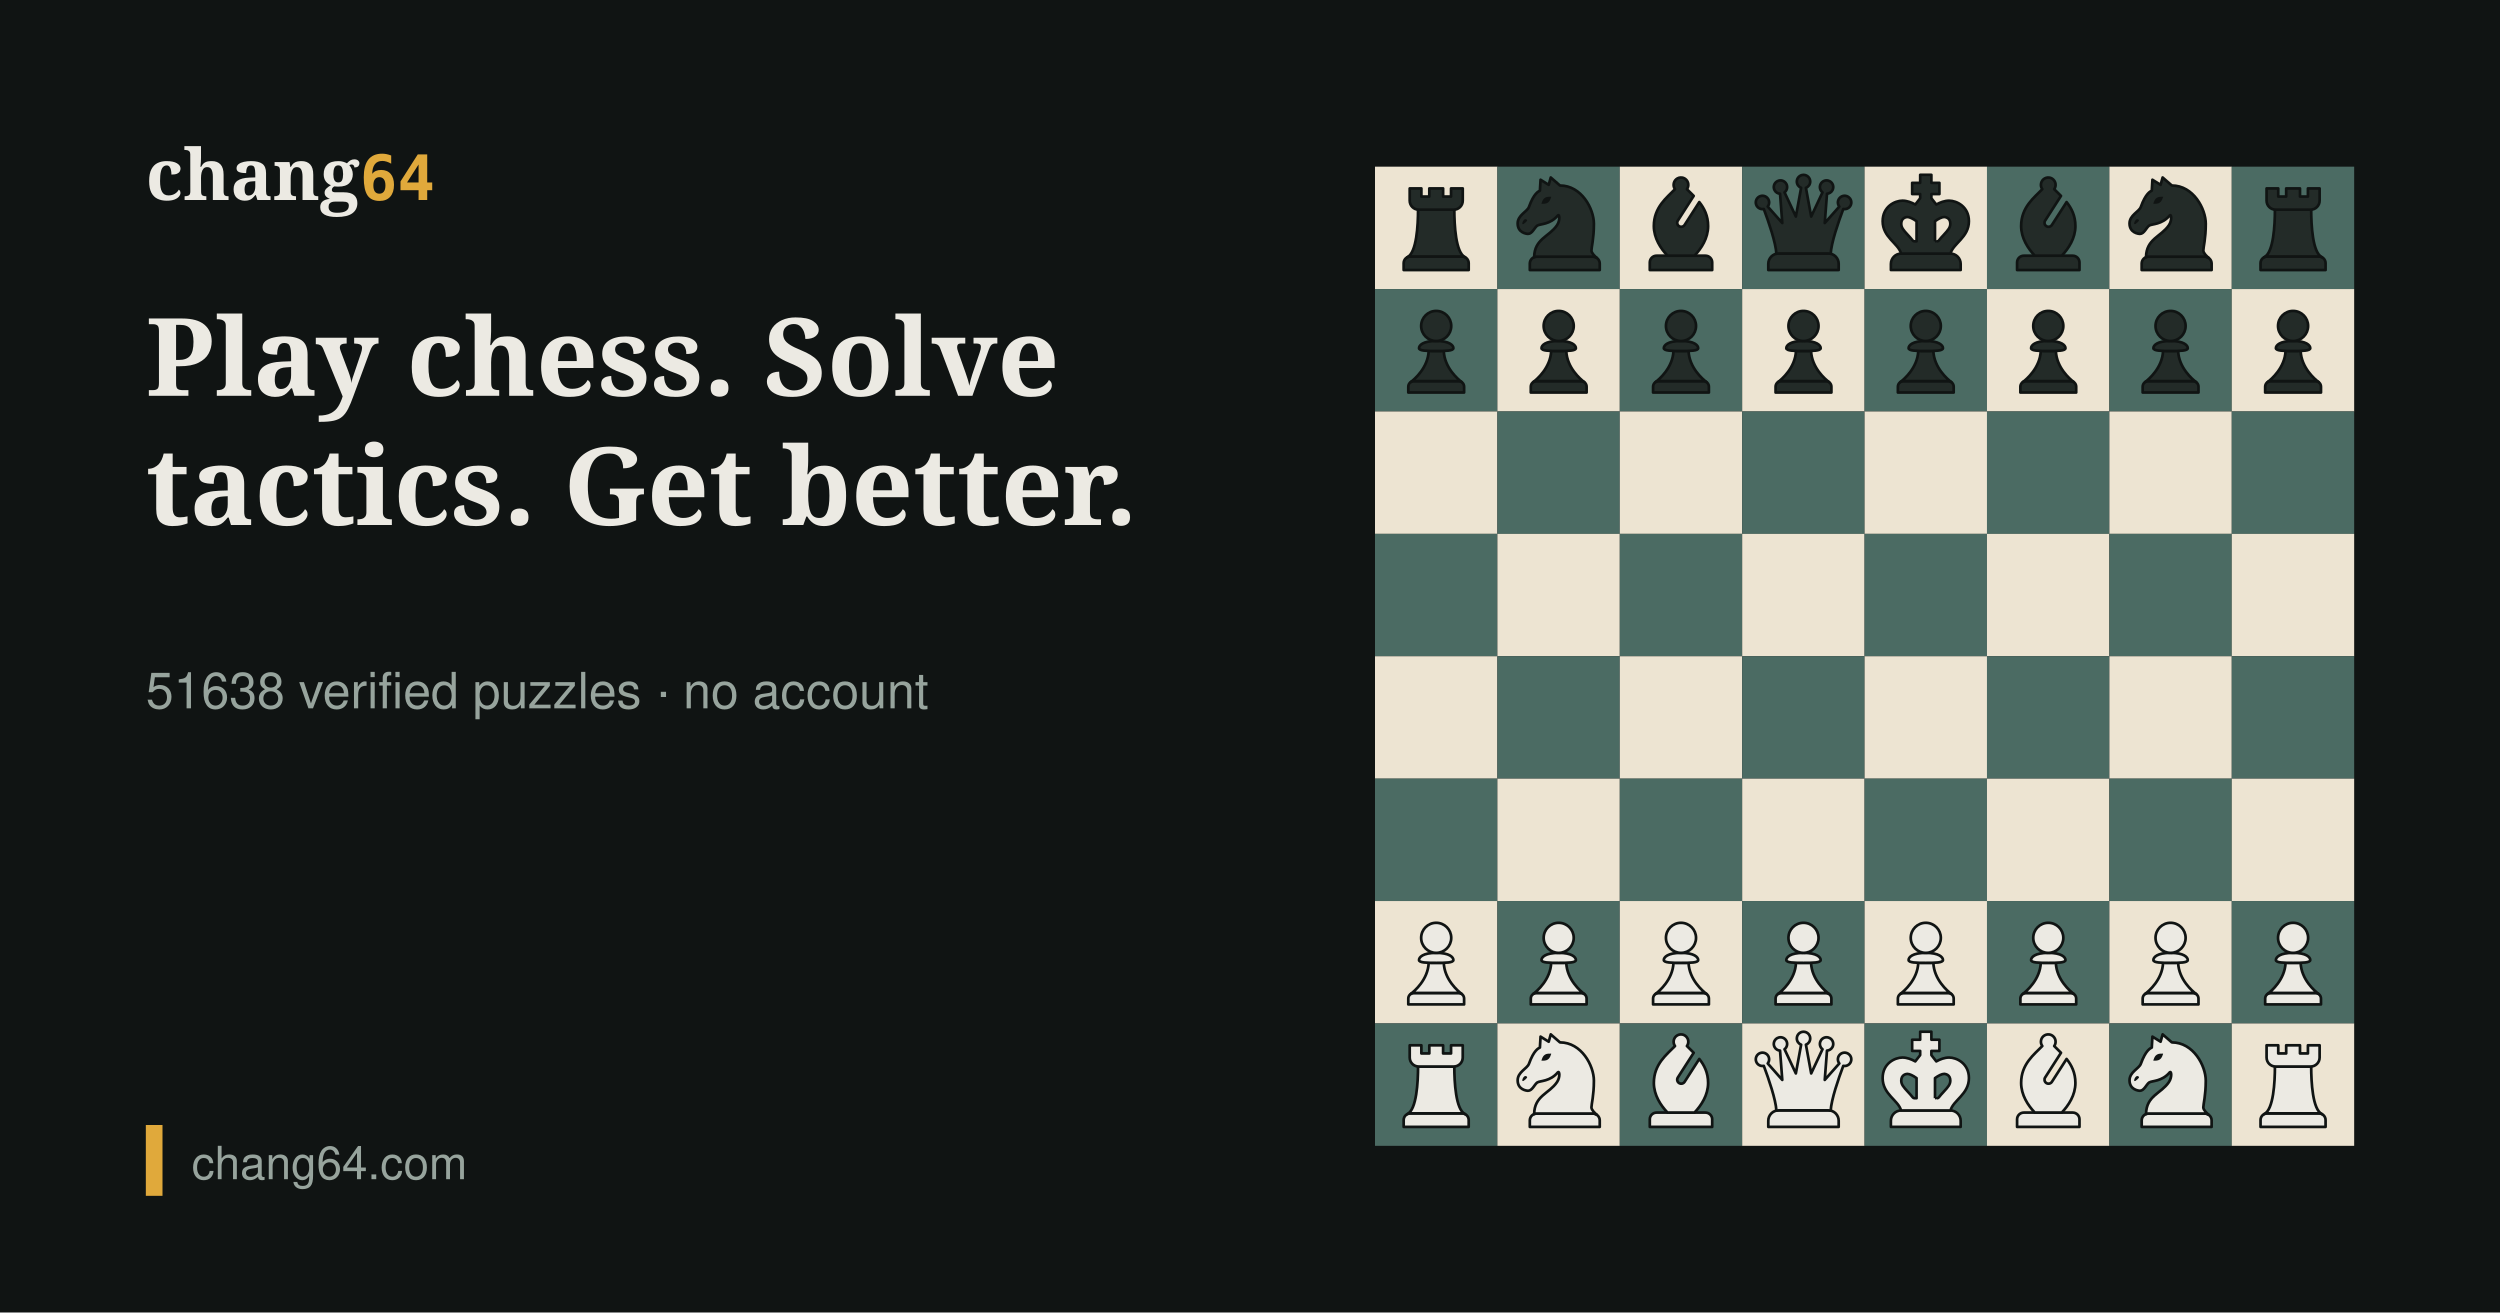
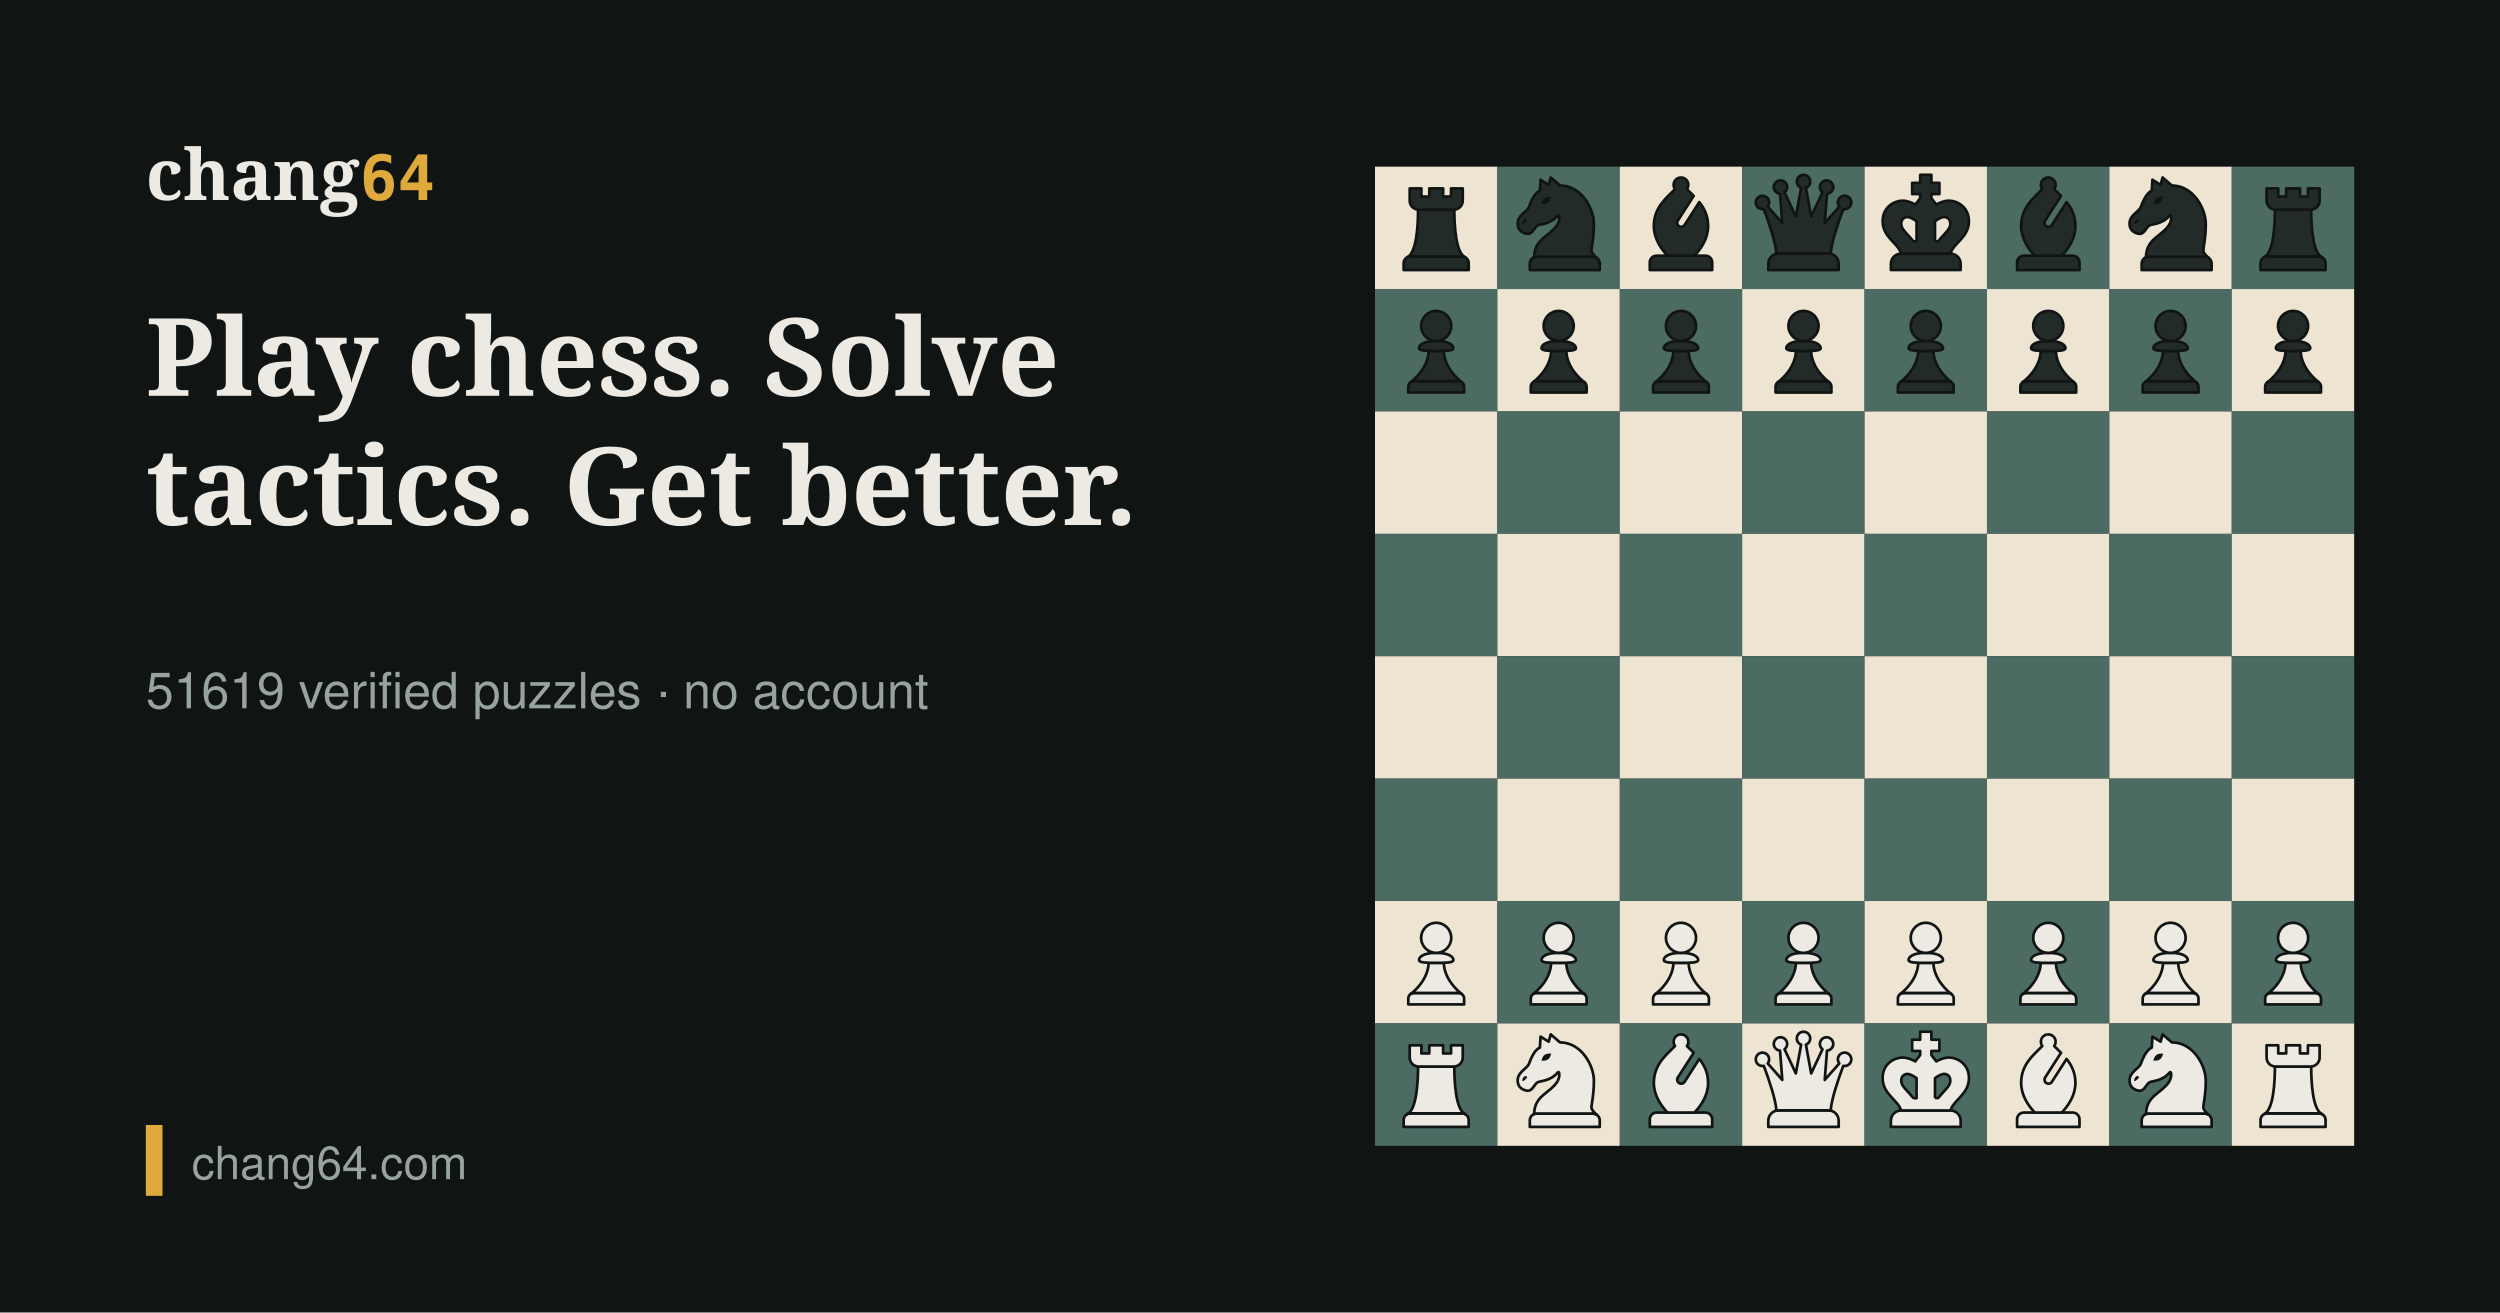
<svg xmlns="http://www.w3.org/2000/svg" width="1200" height="630" viewBox="0 0 1200 630">
  <rect width="1200" height="630" fill="#101413" />
  <g transform="translate(660,80)">
    <rect x="0" y="0" width="58.75" height="58.75" fill="#EDE4D2" />
    <rect x="58.75" y="0" width="58.75" height="58.75" fill="#4B6B63" />
    <rect x="117.5" y="0" width="58.75" height="58.75" fill="#EDE4D2" />
    <rect x="176.25" y="0" width="58.75" height="58.75" fill="#4B6B63" />
    <rect x="235" y="0" width="58.75" height="58.75" fill="#EDE4D2" />
    <rect x="293.75" y="0" width="58.75" height="58.75" fill="#4B6B63" />
    <rect x="352.5" y="0" width="58.75" height="58.75" fill="#EDE4D2" />
    <rect x="411.25" y="0" width="58.75" height="58.75" fill="#4B6B63" />
    <rect x="0" y="58.75" width="58.75" height="58.75" fill="#4B6B63" />
    <rect x="58.75" y="58.75" width="58.75" height="58.75" fill="#EDE4D2" />
    <rect x="117.5" y="58.75" width="58.75" height="58.75" fill="#4B6B63" />
    <rect x="176.25" y="58.75" width="58.75" height="58.75" fill="#EDE4D2" />
    <rect x="235" y="58.75" width="58.75" height="58.75" fill="#4B6B63" />
    <rect x="293.75" y="58.75" width="58.75" height="58.75" fill="#EDE4D2" />
    <rect x="352.5" y="58.75" width="58.75" height="58.75" fill="#4B6B63" />
    <rect x="411.25" y="58.75" width="58.75" height="58.75" fill="#EDE4D2" />
    <rect x="0" y="117.5" width="58.75" height="58.75" fill="#EDE4D2" />
    <rect x="58.75" y="117.5" width="58.75" height="58.75" fill="#4B6B63" />
    <rect x="117.5" y="117.5" width="58.75" height="58.75" fill="#EDE4D2" />
    <rect x="176.25" y="117.5" width="58.75" height="58.75" fill="#4B6B63" />
    <rect x="235" y="117.5" width="58.75" height="58.75" fill="#EDE4D2" />
    <rect x="293.75" y="117.5" width="58.75" height="58.75" fill="#4B6B63" />
    <rect x="352.5" y="117.5" width="58.75" height="58.75" fill="#EDE4D2" />
    <rect x="411.25" y="117.5" width="58.75" height="58.75" fill="#4B6B63" />
    <rect x="0" y="176.25" width="58.75" height="58.75" fill="#4B6B63" />
    <rect x="58.75" y="176.25" width="58.75" height="58.75" fill="#EDE4D2" />
    <rect x="117.5" y="176.25" width="58.75" height="58.75" fill="#4B6B63" />
    <rect x="176.25" y="176.25" width="58.75" height="58.75" fill="#EDE4D2" />
    <rect x="235" y="176.25" width="58.75" height="58.75" fill="#4B6B63" />
    <rect x="293.75" y="176.25" width="58.75" height="58.75" fill="#EDE4D2" />
    <rect x="352.5" y="176.25" width="58.75" height="58.75" fill="#4B6B63" />
    <rect x="411.25" y="176.25" width="58.75" height="58.75" fill="#EDE4D2" />
    <rect x="0" y="235" width="58.75" height="58.75" fill="#EDE4D2" />
    <rect x="58.75" y="235" width="58.75" height="58.75" fill="#4B6B63" />
    <rect x="117.5" y="235" width="58.75" height="58.75" fill="#EDE4D2" />
    <rect x="176.25" y="235" width="58.75" height="58.75" fill="#4B6B63" />
    <rect x="235" y="235" width="58.75" height="58.75" fill="#EDE4D2" />
    <rect x="293.75" y="235" width="58.75" height="58.75" fill="#4B6B63" />
    <rect x="352.5" y="235" width="58.75" height="58.75" fill="#EDE4D2" />
    <rect x="411.25" y="235" width="58.75" height="58.75" fill="#4B6B63" />
    <rect x="0" y="293.75" width="58.75" height="58.75" fill="#4B6B63" />
    <rect x="58.75" y="293.75" width="58.75" height="58.75" fill="#EDE4D2" />
    <rect x="117.5" y="293.75" width="58.75" height="58.75" fill="#4B6B63" />
    <rect x="176.25" y="293.75" width="58.75" height="58.75" fill="#EDE4D2" />
    <rect x="235" y="293.75" width="58.75" height="58.75" fill="#4B6B63" />
    <rect x="293.75" y="293.75" width="58.75" height="58.75" fill="#EDE4D2" />
    <rect x="352.5" y="293.75" width="58.75" height="58.75" fill="#4B6B63" />
    <rect x="411.25" y="293.75" width="58.75" height="58.75" fill="#EDE4D2" />
    <rect x="0" y="352.5" width="58.75" height="58.75" fill="#EDE4D2" />
    <rect x="58.75" y="352.5" width="58.75" height="58.75" fill="#4B6B63" />
    <rect x="117.5" y="352.5" width="58.75" height="58.75" fill="#EDE4D2" />
    <rect x="176.25" y="352.5" width="58.75" height="58.75" fill="#4B6B63" />
    <rect x="235" y="352.5" width="58.75" height="58.75" fill="#EDE4D2" />
    <rect x="293.75" y="352.5" width="58.75" height="58.75" fill="#4B6B63" />
    <rect x="352.5" y="352.5" width="58.75" height="58.75" fill="#EDE4D2" />
    <rect x="411.25" y="352.5" width="58.75" height="58.75" fill="#4B6B63" />
    <rect x="0" y="411.25" width="58.75" height="58.75" fill="#4B6B63" />
    <rect x="58.75" y="411.25" width="58.75" height="58.75" fill="#EDE4D2" />
    <rect x="117.5" y="411.25" width="58.75" height="58.75" fill="#4B6B63" />
    <rect x="176.25" y="411.25" width="58.75" height="58.75" fill="#EDE4D2" />
    <rect x="235" y="411.25" width="58.75" height="58.75" fill="#4B6B63" />
    <rect x="293.75" y="411.25" width="58.75" height="58.75" fill="#EDE4D2" />
    <rect x="352.5" y="411.25" width="58.75" height="58.75" fill="#4B6B63" />
    <rect x="411.25" y="411.25" width="58.75" height="58.75" fill="#EDE4D2" />
    <defs>
      <symbol id="pbr" viewBox="0 0 45 45">
        <path d="M12.99,33.03h19.01c1.35,0,2.45,1.1,2.45,2.45v2.52H10.54v-2.52c0-1.35,1.1-2.45,2.45-2.45Z" fill="#232b28" stroke="#101413" stroke-linecap="round" stroke-linejoin="round" />
        <path d="M29.17,15.8c-.07,0-.15.01-.23.01h-12.88c-.08,0-.15,0-.23-.01-.01,5.69-.51,15.85-3.95,17.49,0,0,0,0,0,0,.33-.17.71-.27,1.11-.27h19.01c.4,0,.78.1,1.11.27,0,0,0,0,0,0-3.45-1.65-3.94-11.8-3.95-17.49Z" fill="#232b28" stroke="#101413" stroke-linecap="round" stroke-linejoin="round" />
        <path d="M27.96,8v2.99h-2.92v-2.99h-5.07v2.99h-2.92v-2.99h-4.29v4.5c0,1.83,1.48,3.31,3.31,3.31h12.88c1.83,0,3.31-1.48,3.31-3.31v-4.5h-4.29Z" fill="#232b28" stroke="#101413" stroke-linecap="round" stroke-linejoin="round" />
      </symbol>
      <symbol id="pbn" viewBox="0 0 45 45">
        <path d="M14.4,33.1h20.67c1.39,0,2.52,1.13,2.52,2.52v2.38H11.88v-2.38c0-1.39,1.13-2.52,2.52-2.52Z" fill="#232b28" stroke="#101413" stroke-linecap="round" stroke-linejoin="round" stroke-width="1" />
        <path d="M14.65,21.66c.97-.66,4.68-.28,7.56-3.75.52-.62.98,1.68-.34,3.64-2.86,4.23-8.3,4.94-8.39,11.72.29-.11.6-.18.92-.18h20.67c.52,0,1,.16,1.4.42-.55-.46-1.93-1.71-1.93-2.68,0-1.21.9-4.35.9-9.83s-4.54-14.07-12.47-14.07l-3.39-2.95-.75,2.7-3-1.87s-.15,2.38-.24,4.01c-.54.3-2.22.96-4.03,5.99-.63,1.75-4.15,3-4.15,6.07,0,3.41,3.21,3.83,3.82,3.83,1.57,0,2.36-2.34,3.42-3.06Z" fill="#232b28" stroke="#101413" stroke-linecap="round" stroke-linejoin="round" stroke-width="1" />
        <path d="M18.54,13.2c.9-.63.98-1.58,1.21-2.02.03-.06-.02-.12-.08-.12-.49.06-1.4-.18-2.31.45-.9.64-.98,1.58-1.2,2.02-.03.06.02.12.08.12.49-.06,1.4.18,2.3-.45Z" fill="#101413" />
        <path d="M10.24,20.58c-.46.42-.86.73-1.07.5s.14-1.16.6-1.57.87-.16,1.08.07-.15.59-.61,1.01Z" fill="#101413" />
      </symbol>
      <symbol id="pbb" viewBox="0 0 45 45">
        <path d="M13.5,32.74h18c1.36,0,2.47,1.11,2.47,2.47v2.79H11.03v-2.79c0-1.36,1.11-2.47,2.47-2.47Z" fill="#232b28" stroke="#101413" stroke-linecap="round" stroke-linejoin="round" stroke-width="1" />
        <path d="M27.46,32.74c2.5-2.65,5.01-6.42,5.01-10.9,0-3.8-1.45-6.58-3.24-8.82l-5.4,8.41c-.44.69-1.36.89-2.04.45h0c-.69-.44-.89-1.36-.45-2.04l5.83-9.09c-.88-.88-1.74-1.69-2.49-2.47.4-.56.6-1.27.47-2.04-.18-1.1-1.08-2.02-2.18-2.21-1.7-.29-3.18,1.01-3.18,2.66,0,.59.19,1.13.51,1.58-2.94,3.06-7.78,6.6-7.78,13.55,0,4.48,2.51,8.26,5.01,10.9h9.93Z" fill="#232b28" stroke="#101413" stroke-linecap="round" stroke-linejoin="round" stroke-width="1" />
      </symbol>
      <symbol id="pbq" viewBox="0 0 45 45">
        <path d="M31.62,31.91H13.38c-2.1,0-3.82,1.72-3.82,3.82v2.27h25.88v-2.27c0-2.11-1.71-3.82-3.82-3.82Z" fill="#232b28" stroke="#101413" stroke-linecap="round" stroke-linejoin="round" />
        <path d="M39.59,11.71c-.8-1.1-2.33-1.34-3.43-.54s-1.34,2.33-.54,3.43c.02.02.04.04.05.07l-5.35,6.05.82-10.77c.83-.06,1.62-.53,2.03-1.33.62-1.21.14-2.69-1.07-3.3-.19-.1-.39-.16-.58-.21h0s0,0,0,0c-1.07-.24-2.2.26-2.72,1.28-.55,1.07-.23,2.35.69,3.06l-4.16,8.89-1.94-10.57c.93-.35,1.58-1.25,1.58-2.29,0-1.36-1.1-2.46-2.46-2.46h0c-1.36,0-2.46,1.1-2.46,2.46,0,1.05.66,1.94,1.58,2.29l-1.94,10.57-4.16-8.89c.92-.71,1.23-1.99.69-3.06-.52-1.02-1.65-1.52-2.72-1.28h0s0,0,0,0c-.2.04-.39.11-.58.21-1.21.62-1.69,2.1-1.07,3.3.41.8,1.19,1.28,2.03,1.33l.82,10.77-5.35-6.05s.04-.04.05-.07c.8-1.1.55-2.63-.54-3.43s-2.63-.55-3.43.54c-.8,1.1-.55,2.63.54,3.43.58.42,1.29.55,1.94.42,1.81,4.84,4.41,12.39,4.63,16.46.28-.06.56-.1.86-.1h18.24c.3,0,.58.04.86.1.22-4.07,2.81-11.61,4.63-16.46.65.13,1.36,0,1.94-.42,1.1-.8,1.34-2.33.54-3.43Z" fill="#232b28" stroke="#101413" stroke-linecap="round" stroke-linejoin="round" />
      </symbol>
      <symbol id="pbk" viewBox="0 0 45 45">
        <path d="M31.54,31.96H13.46c-2.08,0-3.79,1.7-3.79,3.79v2.25h25.66v-2.25c0-2.09-1.7-3.79-3.79-3.79Z" fill="#232b28" stroke="#101413" stroke-linecap="round" stroke-linejoin="round" stroke-width=".98" />
        <path d="M31.08,12.5c-1.67,0-3.32.64-4.72,1.42l-1.8-2.32v-1.53h2.95v-4.12h-2.95v-2.95h-4.12v2.95h-2.95v4.12h2.95v1.53l-1.8,2.32c-1.4-.78-3.05-1.42-4.72-1.42-2.74,0-7.28,2.13-7.28,7.55,0,5.98,5.8,8.15,6.78,11.92.01,0,.03,0,.04,0h18.08s.03,0,.04,0c.97-3.77,6.78-5.94,6.78-11.92,0-5.41-4.54-7.55-7.28-7.55ZM29.1,25.07c-.58.62-1.23,1.31-1.82,2.09-.14.18-.35.29-.58.29-.35,0-.84,0-.81,0v-7.39c1.3-.96,2.57-1.55,3.39-1.56.42.03,2.24.27,2.24,2.46,0,1.37-.74,2.3-2.42,4.1ZM13.48,20.97c0-2.19,1.82-2.44,2.24-2.46.82.01,2.09.6,3.39,1.56v7.39s-.46,0-.81,0c-.23,0-.44-.11-.58-.29-.59-.77-1.24-1.46-1.82-2.09-1.68-1.8-2.42-2.73-2.42-4.1Z" fill="#232b28" stroke="#101413" stroke-linecap="round" stroke-linejoin="round" stroke-width=".98" />
      </symbol>
      <symbol id="pbp" viewBox="0 0 45 45">
        <path d="M14.31,33.79h16.38c1.14,0,2.07.93,2.07,2.07v2.14H12.24v-2.14c0-1.14.93-2.07,2.07-2.07Z" fill="#232b28" stroke="#101413" stroke-linecap="round" stroke-linejoin="round" />
        <path d="M31.85,34.14c-1.31-1.01-6.34-5.24-6.57-11.44-.84.03-1.78.03-2.77.03s-1.94,0-2.77-.03c-.24,6.2-5.26,10.43-6.57,11.44,0,0,0,0,0,0,.33-.22.73-.35,1.16-.35h16.38c.43,0,.83.13,1.16.35,0,0,0,0,0,0Z" fill="#232b28" stroke="#101413" stroke-linecap="round" stroke-linejoin="round" />
        <path d="M28.82,21.68c0,1.02-2.83,1.05-6.32,1.05s-6.32-.04-6.32-1.05,1.41-2.63,6.32-2.63,6.32,1.61,6.32,2.63Z" fill="#232b28" stroke="#101413" stroke-linecap="round" stroke-linejoin="round" />
        <circle cx="22.5" cy="13.53" r="5.53" fill="#232b28" stroke="#101413" stroke-linecap="round" stroke-linejoin="round" />
      </symbol>
      <symbol id="pwp" viewBox="0 0 45 45">
        <path d="M14.31,33.79h16.38c1.14,0,2.07.93,2.07,2.07v2.14H12.24v-2.14c0-1.14.93-2.07,2.07-2.07Z" fill="#eceae3" stroke="#101413" stroke-linecap="round" stroke-linejoin="round" />
        <path d="M31.85,34.14c-1.31-1.01-6.34-5.24-6.57-11.44-.84.03-1.78.03-2.77.03s-1.94,0-2.77-.03c-.24,6.2-5.26,10.43-6.57,11.44,0,0,0,0,0,0,.33-.22.73-.35,1.16-.35h16.38c.43,0,.83.13,1.16.35,0,0,0,0,0,0Z" fill="#eceae3" stroke="#101413" stroke-linecap="round" stroke-linejoin="round" />
        <path d="M28.82,21.68c0,1.02-2.83,1.05-6.32,1.05s-6.32-.04-6.32-1.05,1.41-2.63,6.32-2.63,6.32,1.61,6.32,2.63Z" fill="#eceae3" stroke="#101413" stroke-linecap="round" stroke-linejoin="round" />
        <circle cx="22.5" cy="13.53" r="5.53" fill="#eceae3" stroke="#101413" stroke-linecap="round" stroke-linejoin="round" />
      </symbol>
      <symbol id="pwr" viewBox="0 0 45 45">
        <path d="M12.99,33.03h19.01c1.35,0,2.45,1.1,2.45,2.45v2.52H10.54v-2.52c0-1.35,1.1-2.45,2.45-2.45Z" fill="#eceae3" stroke="#101413" stroke-linecap="round" stroke-linejoin="round" />
        <path d="M29.17,15.8c-.07,0-.15.01-.23.01h-12.88c-.08,0-.15,0-.23-.01-.01,5.69-.51,15.85-3.95,17.49,0,0,0,0,0,0,.33-.17.71-.27,1.11-.27h19.01c.4,0,.78.1,1.11.27,0,0,0,0,0,0-3.45-1.65-3.94-11.8-3.95-17.49Z" fill="#eceae3" stroke="#101413" stroke-linecap="round" stroke-linejoin="round" />
        <path d="M27.96,8v2.99h-2.92v-2.99h-5.07v2.99h-2.92v-2.99h-4.29v4.5c0,1.83,1.48,3.31,3.31,3.31h12.88c1.83,0,3.31-1.48,3.31-3.31v-4.5h-4.29Z" fill="#eceae3" stroke="#101413" stroke-linecap="round" stroke-linejoin="round" />
      </symbol>
      <symbol id="pwn" viewBox="0 0 45 45">
        <path d="M14.4,33.1h20.67c1.39,0,2.52,1.13,2.52,2.52v2.38H11.88v-2.38c0-1.39,1.13-2.52,2.52-2.52Z" fill="#eceae3" stroke="#101413" stroke-linecap="round" stroke-linejoin="round" stroke-width="1" />
        <path d="M14.65,21.66c.97-.66,4.68-.28,7.56-3.75.52-.62.98,1.68-.34,3.64-2.86,4.23-8.3,4.94-8.39,11.72.29-.11.6-.18.92-.18h20.67c.52,0,1,.16,1.4.42-.55-.46-1.93-1.71-1.93-2.68,0-1.21.9-4.35.9-9.83s-4.54-14.07-12.47-14.07l-3.39-2.95-.75,2.7-3-1.87s-.15,2.38-.24,4.01c-.54.3-2.22.96-4.03,5.99-.63,1.75-4.15,3-4.15,6.07,0,3.41,3.21,3.83,3.82,3.83,1.57,0,2.36-2.34,3.42-3.06Z" fill="#eceae3" stroke="#101413" stroke-linecap="round" stroke-linejoin="round" stroke-width="1" />
        <path d="M18.54,13.2c.9-.63.98-1.58,1.21-2.02.03-.06-.02-.12-.08-.12-.49.06-1.4-.18-2.31.45-.9.64-.98,1.58-1.2,2.02-.03.06.02.12.08.12.49-.06,1.4.18,2.3-.45Z" fill="#101413" />
        <path d="M10.24,20.58c-.46.42-.86.73-1.07.5s.14-1.16.6-1.57.87-.16,1.08.07-.15.59-.61,1.01Z" fill="#101413" />
      </symbol>
      <symbol id="pwb" viewBox="0 0 45 45">
        <path d="M13.5,32.74h18c1.36,0,2.47,1.11,2.47,2.47v2.79H11.03v-2.79c0-1.36,1.11-2.47,2.47-2.47Z" fill="#eceae3" stroke="#101413" stroke-linecap="round" stroke-linejoin="round" stroke-width="1" />
        <path d="M27.46,32.74c2.5-2.65,5.01-6.42,5.01-10.9,0-3.8-1.45-6.58-3.24-8.82l-5.4,8.41c-.44.69-1.36.89-2.04.45h0c-.69-.44-.89-1.36-.45-2.04l5.83-9.09c-.88-.88-1.74-1.69-2.49-2.47.4-.56.6-1.27.47-2.04-.18-1.1-1.08-2.02-2.18-2.21-1.7-.29-3.18,1.01-3.18,2.66,0,.59.19,1.13.51,1.58-2.94,3.06-7.78,6.6-7.78,13.55,0,4.48,2.51,8.26,5.01,10.9h9.93Z" fill="#eceae3" stroke="#101413" stroke-linecap="round" stroke-linejoin="round" stroke-width="1" />
      </symbol>
      <symbol id="pwq" viewBox="0 0 45 45">
        <path d="M31.62,31.91H13.38c-2.1,0-3.82,1.72-3.82,3.82v2.27h25.88v-2.27c0-2.11-1.71-3.82-3.82-3.82Z" fill="#eceae3" stroke="#101413" stroke-linecap="round" stroke-linejoin="round" />
        <path d="M39.59,11.71c-.8-1.1-2.33-1.34-3.43-.54s-1.34,2.33-.54,3.43c.02.02.04.04.05.07l-5.35,6.05.82-10.77c.83-.06,1.62-.53,2.03-1.33.62-1.21.14-2.69-1.07-3.3-.19-.1-.39-.16-.58-.21h0s0,0,0,0c-1.07-.24-2.2.26-2.72,1.28-.55,1.07-.23,2.35.69,3.06l-4.16,8.89-1.94-10.57c.93-.35,1.58-1.25,1.58-2.29,0-1.36-1.1-2.46-2.46-2.46h0c-1.36,0-2.46,1.1-2.46,2.46,0,1.05.66,1.94,1.58,2.29l-1.94,10.57-4.16-8.89c.92-.71,1.23-1.99.69-3.06-.52-1.02-1.65-1.52-2.72-1.28h0s0,0,0,0c-.2.04-.39.11-.58.21-1.21.62-1.69,2.1-1.07,3.3.41.8,1.19,1.28,2.03,1.33l.82,10.77-5.35-6.05s.04-.04.05-.07c.8-1.1.55-2.63-.54-3.43s-2.63-.55-3.43.54c-.8,1.1-.55,2.63.54,3.43.58.42,1.29.55,1.94.42,1.81,4.84,4.41,12.39,4.63,16.46.28-.06.56-.1.86-.1h18.24c.3,0,.58.04.86.1.22-4.07,2.81-11.61,4.63-16.46.65.13,1.36,0,1.94-.42,1.1-.8,1.34-2.33.54-3.43Z" fill="#eceae3" stroke="#101413" stroke-linecap="round" stroke-linejoin="round" />
      </symbol>
      <symbol id="pwk" viewBox="0 0 45 45">
        <path d="M31.54,31.96H13.46c-2.08,0-3.79,1.7-3.79,3.79v2.25h25.66v-2.25c0-2.09-1.7-3.79-3.79-3.79Z" fill="#eceae3" stroke="#101413" stroke-linecap="round" stroke-linejoin="round" stroke-width=".98" />
        <path d="M31.08,12.5c-1.67,0-3.32.64-4.72,1.42l-1.8-2.32v-1.53h2.95v-4.12h-2.95v-2.95h-4.12v2.95h-2.95v4.12h2.95v1.53l-1.8,2.32c-1.4-.78-3.05-1.42-4.72-1.42-2.74,0-7.28,2.13-7.28,7.55,0,5.98,5.8,8.15,6.78,11.92.01,0,.03,0,.04,0h18.08s.03,0,.04,0c.97-3.77,6.78-5.94,6.78-11.92,0-5.41-4.54-7.55-7.28-7.55ZM29.1,25.07c-.58.62-1.23,1.31-1.82,2.09-.14.18-.35.29-.58.29-.35,0-.84,0-.81,0v-7.39c1.3-.96,2.57-1.55,3.39-1.56.42.03,2.24.27,2.24,2.46,0,1.37-.74,2.3-2.42,4.1ZM13.48,20.97c0-2.19,1.82-2.44,2.24-2.46.82.01,2.09.6,3.39,1.56v7.39s-.46,0-.81,0c-.23,0-.44-.11-.58-.29-.59-.77-1.24-1.46-1.82-2.09-1.68-1.8-2.42-2.73-2.42-4.1Z" fill="#eceae3" stroke="#101413" stroke-linecap="round" stroke-linejoin="round" stroke-width=".98" />
      </symbol>
    </defs>
    <use href="#pbr" x="0.0" y="0.0" width="58.75" height="58.75" />
    <use href="#pbn" x="58.8" y="0.0" width="58.75" height="58.75" />
    <use href="#pbb" x="117.5" y="0.0" width="58.75" height="58.75" />
    <use href="#pbq" x="176.3" y="0.0" width="58.75" height="58.75" />
    <use href="#pbk" x="235.0" y="0.0" width="58.75" height="58.75" />
    <use href="#pbb" x="293.8" y="0.0" width="58.75" height="58.75" />
    <use href="#pbn" x="352.5" y="0.0" width="58.75" height="58.75" />
    <use href="#pbr" x="411.3" y="0.0" width="58.75" height="58.75" />
    <use href="#pbp" x="0.0" y="58.8" width="58.75" height="58.75" />
    <use href="#pbp" x="58.8" y="58.8" width="58.75" height="58.75" />
    <use href="#pbp" x="117.5" y="58.8" width="58.75" height="58.75" />
    <use href="#pbp" x="176.3" y="58.8" width="58.75" height="58.75" />
    <use href="#pbp" x="235.0" y="58.8" width="58.75" height="58.75" />
    <use href="#pbp" x="293.8" y="58.8" width="58.75" height="58.75" />
    <use href="#pbp" x="352.5" y="58.8" width="58.75" height="58.75" />
    <use href="#pbp" x="411.3" y="58.8" width="58.75" height="58.75" />
    <use href="#pwp" x="0.0" y="352.5" width="58.75" height="58.75" />
    <use href="#pwp" x="58.8" y="352.5" width="58.75" height="58.75" />
    <use href="#pwp" x="117.5" y="352.5" width="58.75" height="58.75" />
    <use href="#pwp" x="176.3" y="352.5" width="58.75" height="58.75" />
    <use href="#pwp" x="235.0" y="352.5" width="58.75" height="58.75" />
    <use href="#pwp" x="293.8" y="352.5" width="58.75" height="58.75" />
    <use href="#pwp" x="352.5" y="352.5" width="58.75" height="58.75" />
    <use href="#pwp" x="411.3" y="352.5" width="58.75" height="58.75" />
    <use href="#pwr" x="0.0" y="411.3" width="58.75" height="58.75" />
    <use href="#pwn" x="58.8" y="411.3" width="58.75" height="58.75" />
    <use href="#pwb" x="117.5" y="411.3" width="58.75" height="58.75" />
    <use href="#pwq" x="176.3" y="411.3" width="58.75" height="58.75" />
    <use href="#pwk" x="235.0" y="411.3" width="58.75" height="58.75" />
    <use href="#pwb" x="293.8" y="411.3" width="58.75" height="58.75" />
    <use href="#pwn" x="352.5" y="411.3" width="58.75" height="58.75" />
    <use href="#pwr" x="411.3" y="411.3" width="58.75" height="58.75" />
  </g>
  <text x="70" y="190" font-family="Georgia,serif" font-size="52" font-weight="600" fill="#ECEAE3">Play chess. Solve</text>
  <text x="70" y="252" font-family="Georgia,serif" font-size="52" font-weight="600" fill="#ECEAE3">tactics. Get better.</text>
-   <text x="70" y="340" font-family="Helvetica,Arial,sans-serif" font-size="24" fill="#97A49D">51638 verified puzzles · no account</text>
+   <text x="70" y="340" font-family="Helvetica,Arial,sans-serif" font-size="24" fill="#97A49D">51619 verified puzzles · no account</text>
  <text x="70" y="96" font-family="Georgia,serif" font-size="34" font-weight="600" fill="#ECEAE3">chang<tspan fill="#E0A93B" font-family="monospace" font-size="30">64</tspan>
  </text>
  <rect x="70" y="540" width="8" height="34" fill="#E0A93B" />
  <text x="92" y="566" font-family="Helvetica,Arial,sans-serif" font-size="22" fill="#97A49D">chang64.com</text>
</svg>
